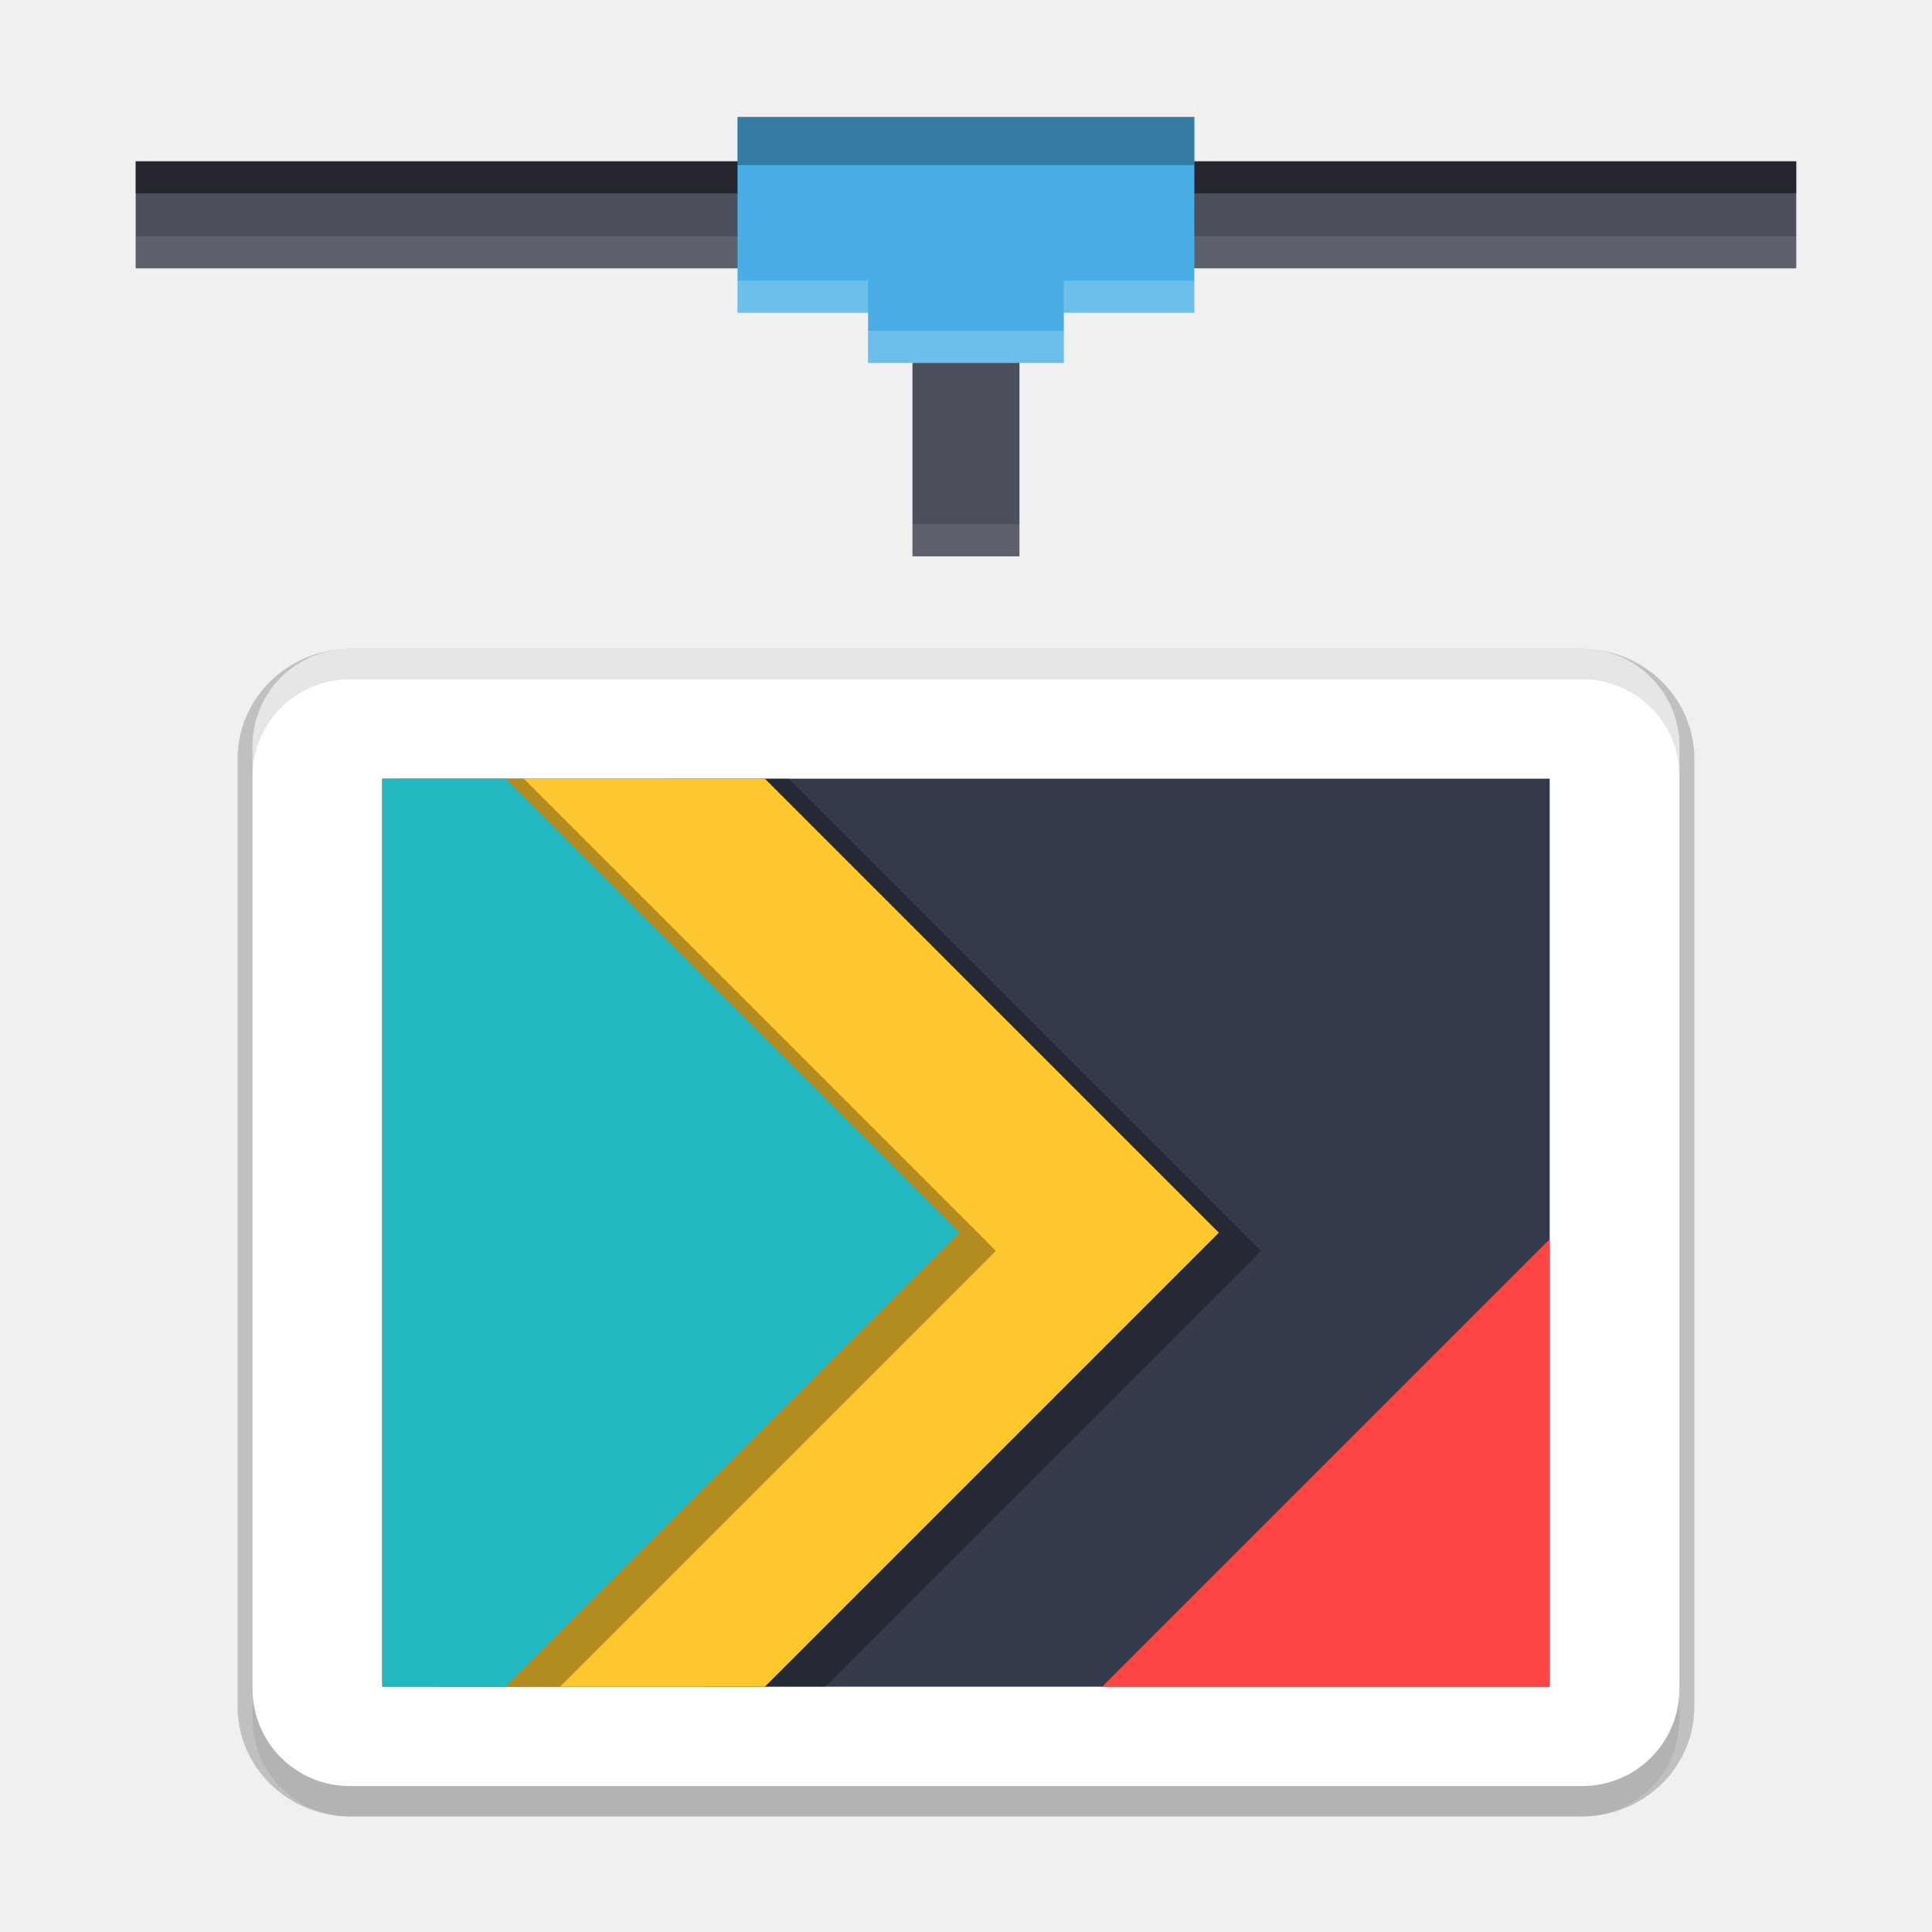
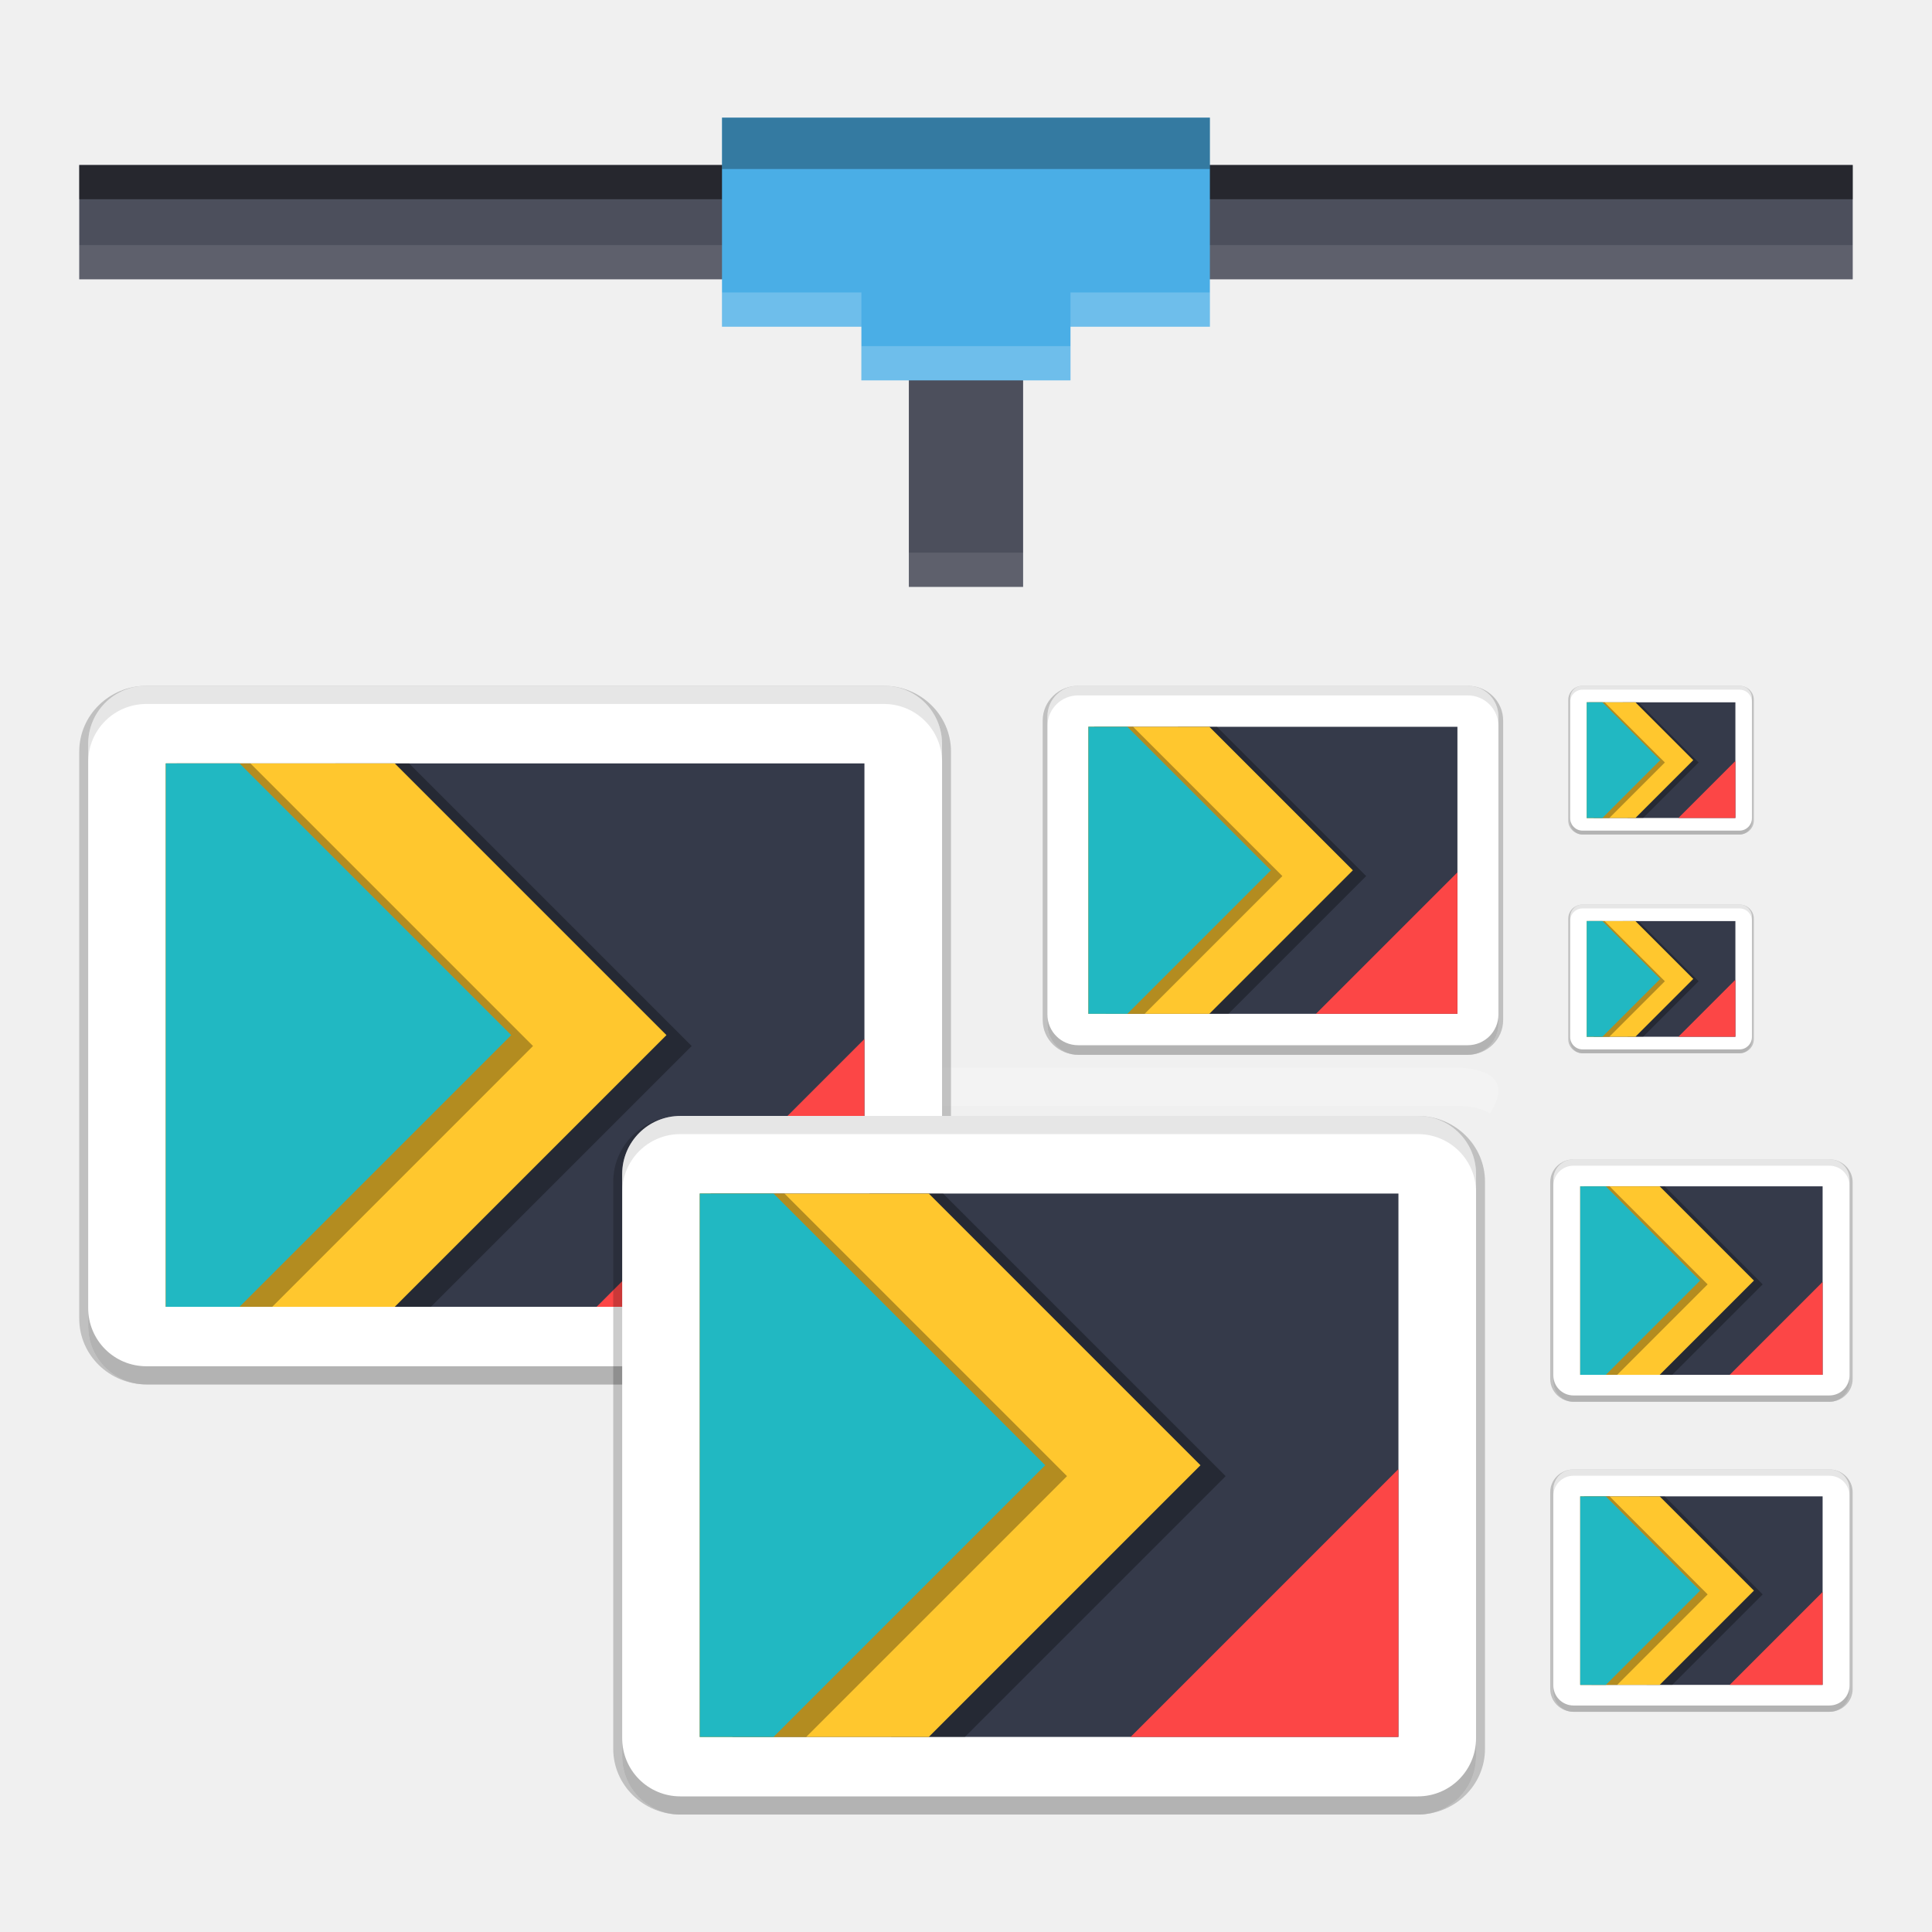
<svg xmlns="http://www.w3.org/2000/svg" width="512" height="512" version="1.1" viewBox="0 0 135.47 135.47">
  <defs>
    <clipPath id="a">
      <rect width="384" height="384" />
    </clipPath>
  </defs>
  <g transform="translate(0 -161.53)">
-     <g transform="matrix(.26458 0 0 .26458 -.00026376 161.53)">
+     <g transform="matrix(.28257 0 0 .28257 -4.6047 161.02)">
      <g transform="matrix(1.9274,0,0,-1.9274,-446.18,826.02)">
        <path d="m356.96 352.07v39.601h-106.81v14.714h228.33v-14.714h-106.81v-39.601z" fill="#4c4f5c" style="paint-order:stroke fill markers" />
        <path d="m356.96 352.07v4.409h14.715v-4.409zm-106.81 39.601v4.409h106.81v-4.409zm121.52 0v4.409h106.81v-4.409z" fill="#fff" opacity=".1" style="paint-order:stroke fill markers" />
        <path d="m250.15 401.98v4.409h228.33v-4.409z" opacity=".5" style="paint-order:stroke fill markers" />
        <path d="m350.85 378.66v6.909h-17.946v26.919h62.812v-26.919h-17.946v-6.909z" fill="#4aaee6" style="paint-order:stroke fill markers" />
        <path d="m332.91 405.87v6.614h62.811v-6.614z" opacity=".3" style="paint-order:stroke fill markers" />
        <path d="m350.85 378.66v4.409h26.919v-4.409zm-17.946 6.908v4.409h17.946v-4.409zm44.865 0v4.409h17.946v-4.409z" fill="#fff" opacity=".2" style="paint-order:stroke fill markers" />
      </g>
      <g transform="matrix(9.4564,0,0,9.4564,104.7,106)">
        <path d="m3.074 17c-0.096-2.62e-4 -1.606 0.015-0.822 1.197 0.301-0.189 0.77-0.197 0.822-0.197h25.852c0.052-1.42e-4 0.522 0.008 0.822 0.197 0.784-1.182-0.726-1.198-0.822-1.197h-12.926z" fill="#fff" fill-rule="evenodd" opacity=".2" />
      </g>
    </g>
-     <g transform="matrix(.28383 0 0 .28383 13.238 193.47)">
+     <g transform="matrix(.16985 0 0 .16985 3.5086 201.5)">
+       <path d="m39.785 47.799c-15.237 0-27.729 12.1-27.729 27.124v234.15c0 15.024 12.491 27.124 27.729 27.124h304.43c15.237 0 27.729-12.1 27.729-27.124v-234.15c0-15.024-12.491-27.124-27.729-27.124zm0 7.421h304.43c11.395 0 20.342 8.788 20.342 19.703v234.15c0 10.915-8.947 19.703-20.342 19.703h-304.43c-11.395 0-20.342-8.788-20.342-19.703v-234.15c0-10.915 8.947-19.703 20.342-19.703z" color="#000000" color-rendering="auto" dominant-baseline="auto" image-rendering="auto" opacity=".2" shape-rendering="auto" solid-color="#000000" style="font-feature-settings:normal;font-variant-alternates:normal;font-variant-caps:normal;font-variant-ligatures:normal;font-variant-numeric:normal;font-variant-position:normal;isolation:auto;mix-blend-mode:normal;shape-padding:0;text-decoration-color:#000000;text-decoration-line:none;text-decoration-style:solid;text-indent:0;text-orientation:mixed;text-transform:none;white-space:normal" />
+       <path d="m39.785 47.797c-13.316 0-24.035 10.719-24.035 24.031v240.34c0 13.312 10.719 24.031 24.035 24.031h304.43c13.316 0 24.035-10.719 24.035-24.031v-240.34c0-13.312-10.719-24.031-24.035-24.031z" fill="#fff" />
+       <path d="m39.785 47.797c-13.316 0-24.035 10.719-24.035 24.031v8.012c0-13.312 10.719-24.031 24.035-24.031h304.43c13.316 0 24.035 10.719 24.035 24.031v-8.012c0-13.312-10.719-24.031-24.035-24.031z" fill="#fff" fill-opacity=".2" />
+       <path d="m47.797 79.836h288.41v224.32h-288.41z" fill="#353a4a" />
+       <path d="m117.79 79.84 9 224.32h30.434l91.637-91.637 16.02-16.023-16.02-16.023-100.64-100.64z" opacity=".3" />
+       <path d="m47.797 79.84v224.32h94.523l112.16-112.16-112.16-112.16z" fill="#ffc72e" />
+       <path d="m52.297 79.84 9 224.32h30.434l91.637-91.637 16.02-16.023-16.02-16.023-100.64-100.64z" opacity=".3" />
+       <path d="m47.797 79.84v224.32h30.434l96.137-96.137 16.02-16.023-16.02-16.023-96.137-96.137z" fill="#21b8c2" />
+       <path d="m336.2 193.61-110.55 110.55h110.55z" fill="#fd4747" fill-opacity=".996" />
+       <path transform="scale(.75)" d="m21 406.23v10c0 17.75 14.292 32.043 32.047 32.043h405.91c17.755 0 32.047-14.293 32.047-32.043v-10c0 17.75-14.292 32.043-32.047 32.043h-405.91c-17.755 0-32.047-14.293-32.047-32.043z" opacity=".3" stroke-width="1.333" />
+       <path transform="scale(.75)" d="m53.049 63.725c-17.755 0-32.047 14.291-32.047 32.041v10c0-17.75 14.292-32.041 32.047-32.041h405.91c17.755 0 32.047 14.291 32.047 32.041v-10c0-17.75-14.292-32.041-32.047-32.041z" opacity=".1" stroke-width="1.333" />
+     </g>
+     <g transform="matrix(.089714 0 0 .089714 72.031 205.33)">
+       <path d="m39.785 47.799c-15.237 0-27.729 12.1-27.729 27.124v234.15c0 15.024 12.491 27.124 27.729 27.124h304.43c15.237 0 27.729-12.1 27.729-27.124v-234.15c0-15.024-12.491-27.124-27.729-27.124zm0 7.421h304.43c11.395 0 20.342 8.788 20.342 19.703v234.15c0 10.915-8.947 19.703-20.342 19.703h-304.43c-11.395 0-20.342-8.788-20.342-19.703v-234.15c0-10.915 8.947-19.703 20.342-19.703z" color="#000000" color-rendering="auto" dominant-baseline="auto" image-rendering="auto" opacity=".2" shape-rendering="auto" solid-color="#000000" style="font-feature-settings:normal;font-variant-alternates:normal;font-variant-caps:normal;font-variant-ligatures:normal;font-variant-numeric:normal;font-variant-position:normal;isolation:auto;mix-blend-mode:normal;shape-padding:0;text-decoration-color:#000000;text-decoration-line:none;text-decoration-style:solid;text-indent:0;text-orientation:mixed;text-transform:none;white-space:normal" />
+       <path d="m39.785 47.797c-13.316 0-24.035 10.719-24.035 24.031v240.34c0 13.312 10.719 24.031 24.035 24.031h304.43c13.316 0 24.035-10.719 24.035-24.031v-240.34c0-13.312-10.719-24.031-24.035-24.031z" fill="#fff" />
+       <path d="m39.785 47.797c-13.316 0-24.035 10.719-24.035 24.031v8.012c0-13.312 10.719-24.031 24.035-24.031h304.43c13.316 0 24.035 10.719 24.035 24.031v-8.012c0-13.312-10.719-24.031-24.035-24.031z" fill="#fff" fill-opacity=".2" />
+       <path d="m47.797 79.836h288.41v224.32h-288.41z" fill="#353a4a" />
+       <path d="m117.79 79.84 9 224.32h30.434l91.637-91.637 16.02-16.023-16.02-16.023-100.64-100.64z" opacity=".3" />
+       <path d="m47.797 79.84v224.32h94.523l112.16-112.16-112.16-112.16z" fill="#ffc72e" />
+       <path d="m52.297 79.84 9 224.32h30.434l91.637-91.637 16.02-16.023-16.02-16.023-100.64-100.64z" opacity=".3" />
+       <path d="m47.797 79.84v224.32h30.434l96.137-96.137 16.02-16.023-16.02-16.023-96.137-96.137z" fill="#21b8c2" />
+       <path d="m336.2 193.61-110.55 110.55h110.55z" fill="#fd4747" fill-opacity=".996" />
+       <path transform="scale(.75)" d="m21 406.23v10c0 17.75 14.292 32.043 32.047 32.043h405.91c17.755 0 32.047-14.293 32.047-32.043v-10c0 17.75-14.292 32.043-32.047 32.043h-405.91c-17.755 0-32.047-14.293-32.047-32.043z" opacity=".3" stroke-width="1.333" />
+       <path transform="scale(.75)" d="m53.049 63.725c-17.755 0-32.047 14.291-32.047 32.041v10c0-17.75 14.292-32.041 32.047-32.041h405.91c17.755 0 32.047 14.291 32.047 32.041v-10c0-17.75-14.292-32.041-32.047-32.041z" opacity=".1" stroke-width="1.333" />
+     </g>
+     <g transform="matrix(.058922 0 0 .058922 107.99 240.01)">
+       <path d="m39.785 47.799c-15.237 0-27.729 12.1-27.729 27.124v234.15c0 15.024 12.491 27.124 27.729 27.124h304.43c15.237 0 27.729-12.1 27.729-27.124v-234.15c0-15.024-12.491-27.124-27.729-27.124zm0 7.421h304.43c11.395 0 20.342 8.788 20.342 19.703v234.15c0 10.915-8.947 19.703-20.342 19.703h-304.43c-11.395 0-20.342-8.788-20.342-19.703v-234.15c0-10.915 8.947-19.703 20.342-19.703z" color="#000000" color-rendering="auto" dominant-baseline="auto" image-rendering="auto" opacity=".2" shape-rendering="auto" solid-color="#000000" style="font-feature-settings:normal;font-variant-alternates:normal;font-variant-caps:normal;font-variant-ligatures:normal;font-variant-numeric:normal;font-variant-position:normal;isolation:auto;mix-blend-mode:normal;shape-padding:0;text-decoration-color:#000000;text-decoration-line:none;text-decoration-style:solid;text-indent:0;text-orientation:mixed;text-transform:none;white-space:normal" />
+       <path d="m39.785 47.797c-13.316 0-24.035 10.719-24.035 24.031v240.34c0 13.312 10.719 24.031 24.035 24.031h304.43c13.316 0 24.035-10.719 24.035-24.031v-240.34c0-13.312-10.719-24.031-24.035-24.031z" fill="#fff" />
+       <path d="m39.785 47.797c-13.316 0-24.035 10.719-24.035 24.031v8.012c0-13.312 10.719-24.031 24.035-24.031h304.43c13.316 0 24.035 10.719 24.035 24.031v-8.012c0-13.312-10.719-24.031-24.035-24.031z" fill="#fff" fill-opacity=".2" />
+       <path d="m47.797 79.836h288.41v224.32h-288.41z" fill="#353a4a" />
+       <path d="m117.79 79.84 9 224.32h30.434l91.637-91.637 16.02-16.023-16.02-16.023-100.64-100.64z" opacity=".3" />
+       <path d="m47.797 79.84v224.32h94.523l112.16-112.16-112.16-112.16z" fill="#ffc72e" />
+       <path d="m52.297 79.84 9 224.32h30.434l91.637-91.637 16.02-16.023-16.02-16.023-100.64-100.64z" opacity=".3" />
+       <path d="m47.797 79.84v224.32h30.434l96.137-96.137 16.02-16.023-16.02-16.023-96.137-96.137z" fill="#21b8c2" />
+       <path d="m336.2 193.61-110.55 110.55h110.55z" fill="#fd4747" fill-opacity=".996" />
+       <path transform="scale(.75)" d="m21 406.23v10c0 17.75 14.292 32.043 32.047 32.043h405.91c17.755 0 32.047-14.293 32.047-32.043v-10c0 17.75-14.292 32.043-32.047 32.043h-405.91c-17.755 0-32.047-14.293-32.047-32.043z" opacity=".3" stroke-width="1.333" />
+       <path transform="scale(.75)" d="m53.049 63.725c-17.755 0-32.047 14.291-32.047 32.041v10c0-17.75 14.292-32.041 32.047-32.041h405.91c17.755 0 32.047 14.291 32.047 32.041v-10c0-17.75-14.292-32.041-32.047-32.041z" opacity=".1" stroke-width="1.333" />
+     </g>
+     <g transform="matrix(.058922 0 0 .058922 107.99 261.75)">
+       <path d="m39.785 47.799c-15.237 0-27.729 12.1-27.729 27.124v234.15c0 15.024 12.491 27.124 27.729 27.124h304.43c15.237 0 27.729-12.1 27.729-27.124v-234.15c0-15.024-12.491-27.124-27.729-27.124zm0 7.421h304.43c11.395 0 20.342 8.788 20.342 19.703v234.15c0 10.915-8.947 19.703-20.342 19.703h-304.43c-11.395 0-20.342-8.788-20.342-19.703v-234.15c0-10.915 8.947-19.703 20.342-19.703z" color="#000000" color-rendering="auto" dominant-baseline="auto" image-rendering="auto" opacity=".2" shape-rendering="auto" solid-color="#000000" style="font-feature-settings:normal;font-variant-alternates:normal;font-variant-caps:normal;font-variant-ligatures:normal;font-variant-numeric:normal;font-variant-position:normal;isolation:auto;mix-blend-mode:normal;shape-padding:0;text-decoration-color:#000000;text-decoration-line:none;text-decoration-style:solid;text-indent:0;text-orientation:mixed;text-transform:none;white-space:normal" />
+       <path d="m39.785 47.797c-13.316 0-24.035 10.719-24.035 24.031v240.34c0 13.312 10.719 24.031 24.035 24.031h304.43c13.316 0 24.035-10.719 24.035-24.031v-240.34c0-13.312-10.719-24.031-24.035-24.031z" fill="#fff" />
+       <path d="m39.785 47.797c-13.316 0-24.035 10.719-24.035 24.031v8.012c0-13.312 10.719-24.031 24.035-24.031h304.43c13.316 0 24.035 10.719 24.035 24.031v-8.012c0-13.312-10.719-24.031-24.035-24.031z" fill="#fff" fill-opacity=".2" />
+       <path d="m47.797 79.836h288.41v224.32h-288.41z" fill="#353a4a" />
+       <path d="m117.79 79.84 9 224.32h30.434l91.637-91.637 16.02-16.023-16.02-16.023-100.64-100.64z" opacity=".3" />
+       <path d="m47.797 79.84v224.32h94.523l112.16-112.16-112.16-112.16z" fill="#ffc72e" />
+       <path d="m52.297 79.84 9 224.32h30.434l91.637-91.637 16.02-16.023-16.02-16.023-100.64-100.64z" opacity=".3" />
+       <path d="m47.797 79.84v224.32h30.434l96.137-96.137 16.02-16.023-16.02-16.023-96.137-96.137z" fill="#21b8c2" />
+       <path d="m336.2 193.61-110.55 110.55h110.55z" fill="#fd4747" fill-opacity=".996" />
+       <path transform="scale(.75)" d="m21 406.23v10c0 17.75 14.292 32.043 32.047 32.043h405.91c17.755 0 32.047-14.293 32.047-32.043v-10c0 17.75-14.292 32.043-32.047 32.043h-405.91c-17.755 0-32.047-14.293-32.047-32.043z" opacity=".3" stroke-width="1.333" />
+       <path transform="scale(.75)" d="m53.049 63.725c-17.755 0-32.047 14.291-32.047 32.041v10c0-17.75 14.292-32.041 32.047-32.041h405.91c17.755 0 32.047 14.291 32.047 32.041v-10c0-17.75-14.292-32.041-32.047-32.041z" opacity=".1" stroke-width="1.333" />
+     </g>
+     <g transform="matrix(.16985 0 0 .16985 40.952 231.66)">
+       <path d="m39.785 47.799c-15.237 0-27.729 12.1-27.729 27.124v234.15c0 15.024 12.491 27.124 27.729 27.124h304.43c15.237 0 27.729-12.1 27.729-27.124v-234.15c0-15.024-12.491-27.124-27.729-27.124zm0 7.421h304.43c11.395 0 20.342 8.788 20.342 19.703v234.15c0 10.915-8.947 19.703-20.342 19.703h-304.43c-11.395 0-20.342-8.788-20.342-19.703v-234.15c0-10.915 8.947-19.703 20.342-19.703z" color="#000000" color-rendering="auto" dominant-baseline="auto" image-rendering="auto" opacity=".2" shape-rendering="auto" solid-color="#000000" style="font-feature-settings:normal;font-variant-alternates:normal;font-variant-caps:normal;font-variant-ligatures:normal;font-variant-numeric:normal;font-variant-position:normal;isolation:auto;mix-blend-mode:normal;shape-padding:0;text-decoration-color:#000000;text-decoration-line:none;text-decoration-style:solid;text-indent:0;text-orientation:mixed;text-transform:none;white-space:normal" />
+       <path d="m39.785 47.797c-13.316 0-24.035 10.719-24.035 24.031v240.34c0 13.312 10.719 24.031 24.035 24.031h304.43c13.316 0 24.035-10.719 24.035-24.031v-240.34c0-13.312-10.719-24.031-24.035-24.031z" fill="#fff" />
+       <path d="m39.785 47.797c-13.316 0-24.035 10.719-24.035 24.031v8.012c0-13.312 10.719-24.031 24.035-24.031h304.43c13.316 0 24.035 10.719 24.035 24.031v-8.012c0-13.312-10.719-24.031-24.035-24.031z" fill="#fff" fill-opacity=".2" />
+       <path d="m47.797 79.836h288.41v224.32h-288.41z" fill="#353a4a" />
+       <path d="m117.79 79.84 9 224.32h30.434l91.637-91.637 16.02-16.023-16.02-16.023-100.64-100.64z" opacity=".3" />
+       <path d="m47.797 79.84v224.32h94.523l112.16-112.16-112.16-112.16z" fill="#ffc72e" />
+       <path d="m52.297 79.84 9 224.32h30.434l91.637-91.637 16.02-16.023-16.02-16.023-100.64-100.64z" opacity=".3" />
+       <path d="m47.797 79.84v224.32h30.434l96.137-96.137 16.02-16.023-16.02-16.023-96.137-96.137z" fill="#21b8c2" />
+       <path d="m336.2 193.61-110.55 110.55h110.55z" fill="#fd4747" fill-opacity=".996" />
+       <path transform="scale(.75)" d="m21 406.23v10c0 17.75 14.292 32.043 32.047 32.043h405.91c17.755 0 32.047-14.293 32.047-32.043v-10c0 17.75-14.292 32.043-32.047 32.043h-405.91c-17.755 0-32.047-14.293-32.047-32.043z" opacity=".3" stroke-width="1.333" />
+       <path transform="scale(.75)" d="m53.049 63.725c-17.755 0-32.047 14.291-32.047 32.041v10c0-17.75 14.292-32.041 32.047-32.041h405.91c17.755 0 32.047 14.291 32.047 32.041v-10c0-17.75-14.292-32.041-32.047-32.041z" opacity=".1" stroke-width="1.333" />
+     </g>
+     <g transform="matrix(.03615 0 0 .03615 109.53 207.89)">
+       <path d="m39.785 47.799c-15.237 0-27.729 12.1-27.729 27.124v234.15c0 15.024 12.491 27.124 27.729 27.124h304.43c15.237 0 27.729-12.1 27.729-27.124v-234.15c0-15.024-12.491-27.124-27.729-27.124zm0 7.421h304.43c11.395 0 20.342 8.788 20.342 19.703v234.15c0 10.915-8.947 19.703-20.342 19.703h-304.43c-11.395 0-20.342-8.788-20.342-19.703v-234.15c0-10.915 8.947-19.703 20.342-19.703z" color="#000000" color-rendering="auto" dominant-baseline="auto" image-rendering="auto" opacity=".2" shape-rendering="auto" solid-color="#000000" style="font-feature-settings:normal;font-variant-alternates:normal;font-variant-caps:normal;font-variant-ligatures:normal;font-variant-numeric:normal;font-variant-position:normal;isolation:auto;mix-blend-mode:normal;shape-padding:0;text-decoration-color:#000000;text-decoration-line:none;text-decoration-style:solid;text-indent:0;text-orientation:mixed;text-transform:none;white-space:normal" />
+       <path d="m39.785 47.797c-13.316 0-24.035 10.719-24.035 24.031v240.34c0 13.312 10.719 24.031 24.035 24.031h304.43c13.316 0 24.035-10.719 24.035-24.031v-240.34c0-13.312-10.719-24.031-24.035-24.031z" fill="#fff" />
+       <path d="m39.785 47.797c-13.316 0-24.035 10.719-24.035 24.031v8.012c0-13.312 10.719-24.031 24.035-24.031h304.43c13.316 0 24.035 10.719 24.035 24.031v-8.012c0-13.312-10.719-24.031-24.035-24.031z" fill="#fff" fill-opacity=".2" />
+       <path d="m47.797 79.836h288.41v224.32h-288.41z" fill="#353a4a" />
+       <path d="m117.79 79.84 9 224.32h30.434l91.637-91.637 16.02-16.023-16.02-16.023-100.64-100.64z" opacity=".3" />
+       <path d="m47.797 79.84v224.32h94.523l112.16-112.16-112.16-112.16z" fill="#ffc72e" />
+       <path d="m52.297 79.84 9 224.32h30.434l91.637-91.637 16.02-16.023-16.02-16.023-100.64-100.64z" opacity=".3" />
+       <path d="m47.797 79.84v224.32h30.434l96.137-96.137 16.02-16.023-16.02-16.023-96.137-96.137z" fill="#21b8c2" />
+       <path d="m336.2 193.61-110.55 110.55h110.55z" fill="#fd4747" fill-opacity=".996" />
+       <path transform="scale(.75)" d="m21 406.23v10c0 17.75 14.292 32.043 32.047 32.043h405.91c17.755 0 32.047-14.293 32.047-32.043v-10c0 17.75-14.292 32.043-32.047 32.043h-405.91c-17.755 0-32.047-14.293-32.047-32.043z" opacity=".3" stroke-width="1.333" />
+       <path transform="scale(.75)" d="m53.049 63.725c-17.755 0-32.047 14.291-32.047 32.041v10c0-17.75 14.292-32.041 32.047-32.041h405.91c17.755 0 32.047 14.291 32.047 32.041v-10c0-17.75-14.292-32.041-32.047-32.041z" opacity=".1" stroke-width="1.333" />
+     </g>
+     <g transform="matrix(.03615 0 0 .03615 109.53 223.23)">
      <path d="m39.785 47.799c-15.237 0-27.729 12.1-27.729 27.124v234.15c0 15.024 12.491 27.124 27.729 27.124h304.43c15.237 0 27.729-12.1 27.729-27.124v-234.15c0-15.024-12.491-27.124-27.729-27.124zm0 7.421h304.43c11.395 0 20.342 8.788 20.342 19.703v234.15c0 10.915-8.947 19.703-20.342 19.703h-304.43c-11.395 0-20.342-8.788-20.342-19.703v-234.15c0-10.915 8.947-19.703 20.342-19.703z" color="#000000" color-rendering="auto" dominant-baseline="auto" image-rendering="auto" opacity=".2" shape-rendering="auto" solid-color="#000000" style="font-feature-settings:normal;font-variant-alternates:normal;font-variant-caps:normal;font-variant-ligatures:normal;font-variant-numeric:normal;font-variant-position:normal;isolation:auto;mix-blend-mode:normal;shape-padding:0;text-decoration-color:#000000;text-decoration-line:none;text-decoration-style:solid;text-indent:0;text-orientation:mixed;text-transform:none;white-space:normal" />
      <path d="m39.785 47.797c-13.316 0-24.035 10.719-24.035 24.031v240.34c0 13.312 10.719 24.031 24.035 24.031h304.43c13.316 0 24.035-10.719 24.035-24.031v-240.34c0-13.312-10.719-24.031-24.035-24.031z" fill="#fff" />
      <path d="m39.785 47.797c-13.316 0-24.035 10.719-24.035 24.031v8.012c0-13.312 10.719-24.031 24.035-24.031h304.43c13.316 0 24.035 10.719 24.035 24.031v-8.012c0-13.312-10.719-24.031-24.035-24.031z" fill="#fff" fill-opacity=".2" />
      <path d="m47.797 79.836h288.41v224.32h-288.41z" fill="#353a4a" />
      <path d="m117.79 79.84 9 224.32h30.434l91.637-91.637 16.02-16.023-16.02-16.023-100.64-100.64z" opacity=".3" />
      <path d="m47.797 79.84v224.32h94.523l112.16-112.16-112.16-112.16z" fill="#ffc72e" />
      <path d="m52.297 79.84 9 224.32h30.434l91.637-91.637 16.02-16.023-16.02-16.023-100.64-100.64z" opacity=".3" />
      <path d="m47.797 79.84v224.32h30.434l96.137-96.137 16.02-16.023-16.02-16.023-96.137-96.137z" fill="#21b8c2" />
      <path d="m336.2 193.61-110.55 110.55h110.55z" fill="#fd4747" fill-opacity=".996" />
      <path transform="scale(.75)" d="m21 406.23v10c0 17.75 14.292 32.043 32.047 32.043h405.91c17.755 0 32.047-14.293 32.047-32.043v-10c0 17.75-14.292 32.043-32.047 32.043h-405.91c-17.755 0-32.047-14.293-32.047-32.043z" opacity=".3" stroke-width="1.333" />
      <path transform="scale(.75)" d="m53.049 63.725c-17.755 0-32.047 14.291-32.047 32.041v10c0-17.75 14.292-32.041 32.047-32.041h405.91c17.755 0 32.047 14.291 32.047 32.041v-10c0-17.75-14.292-32.041-32.047-32.041z" opacity=".1" stroke-width="1.333" />
    </g>
  </g>
</svg>
